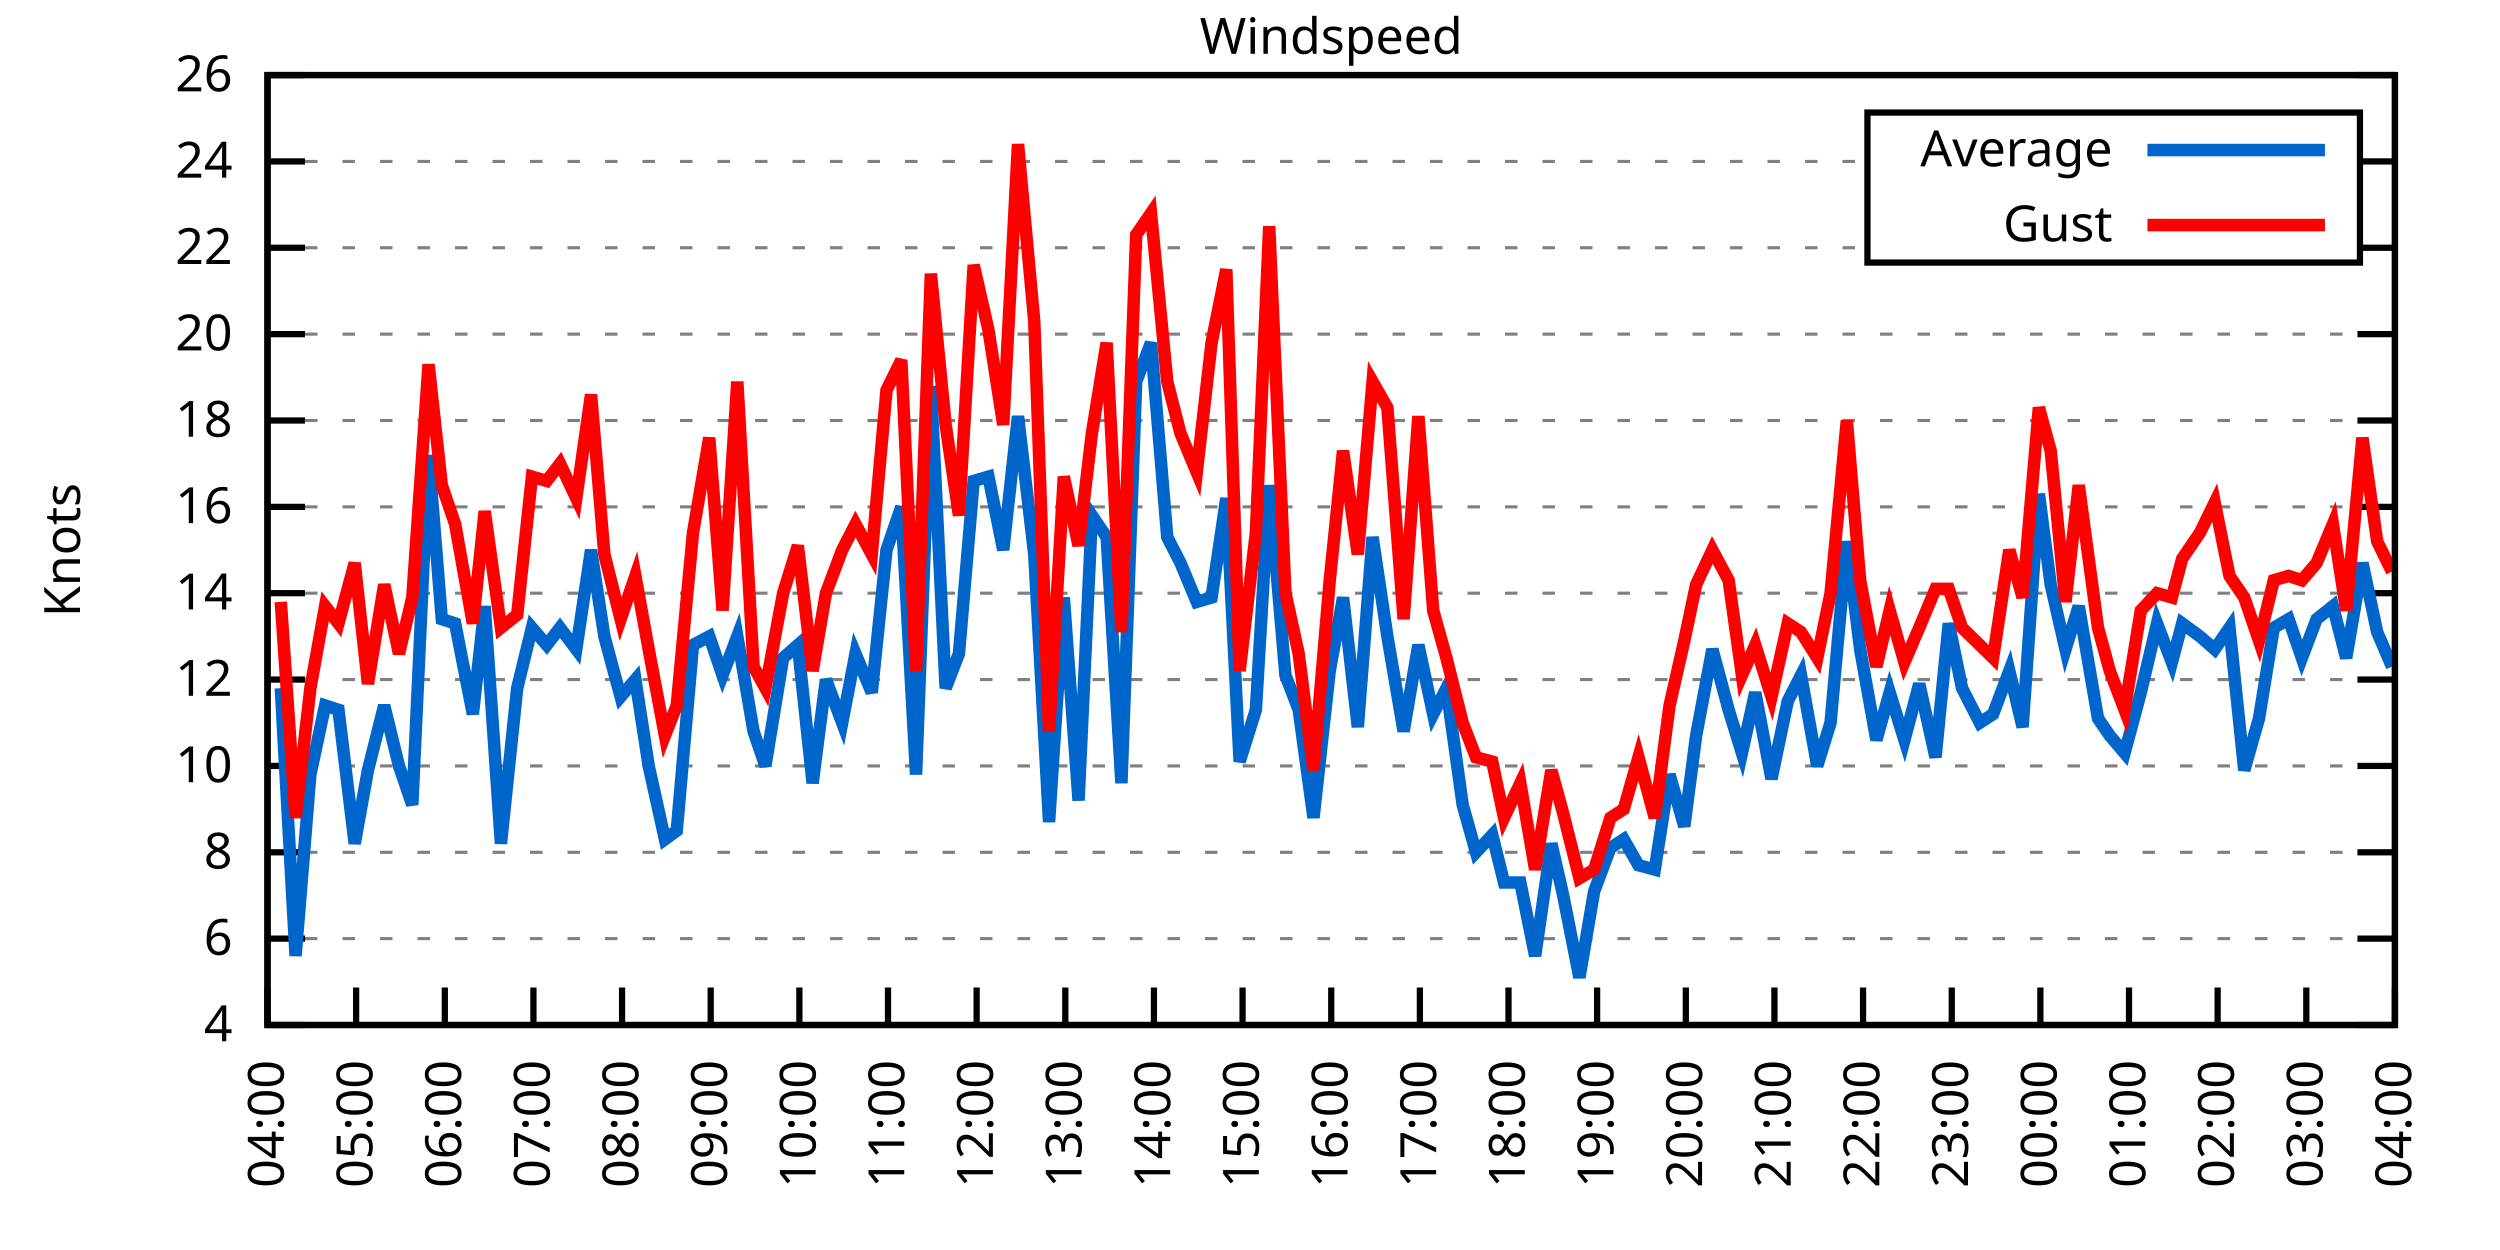
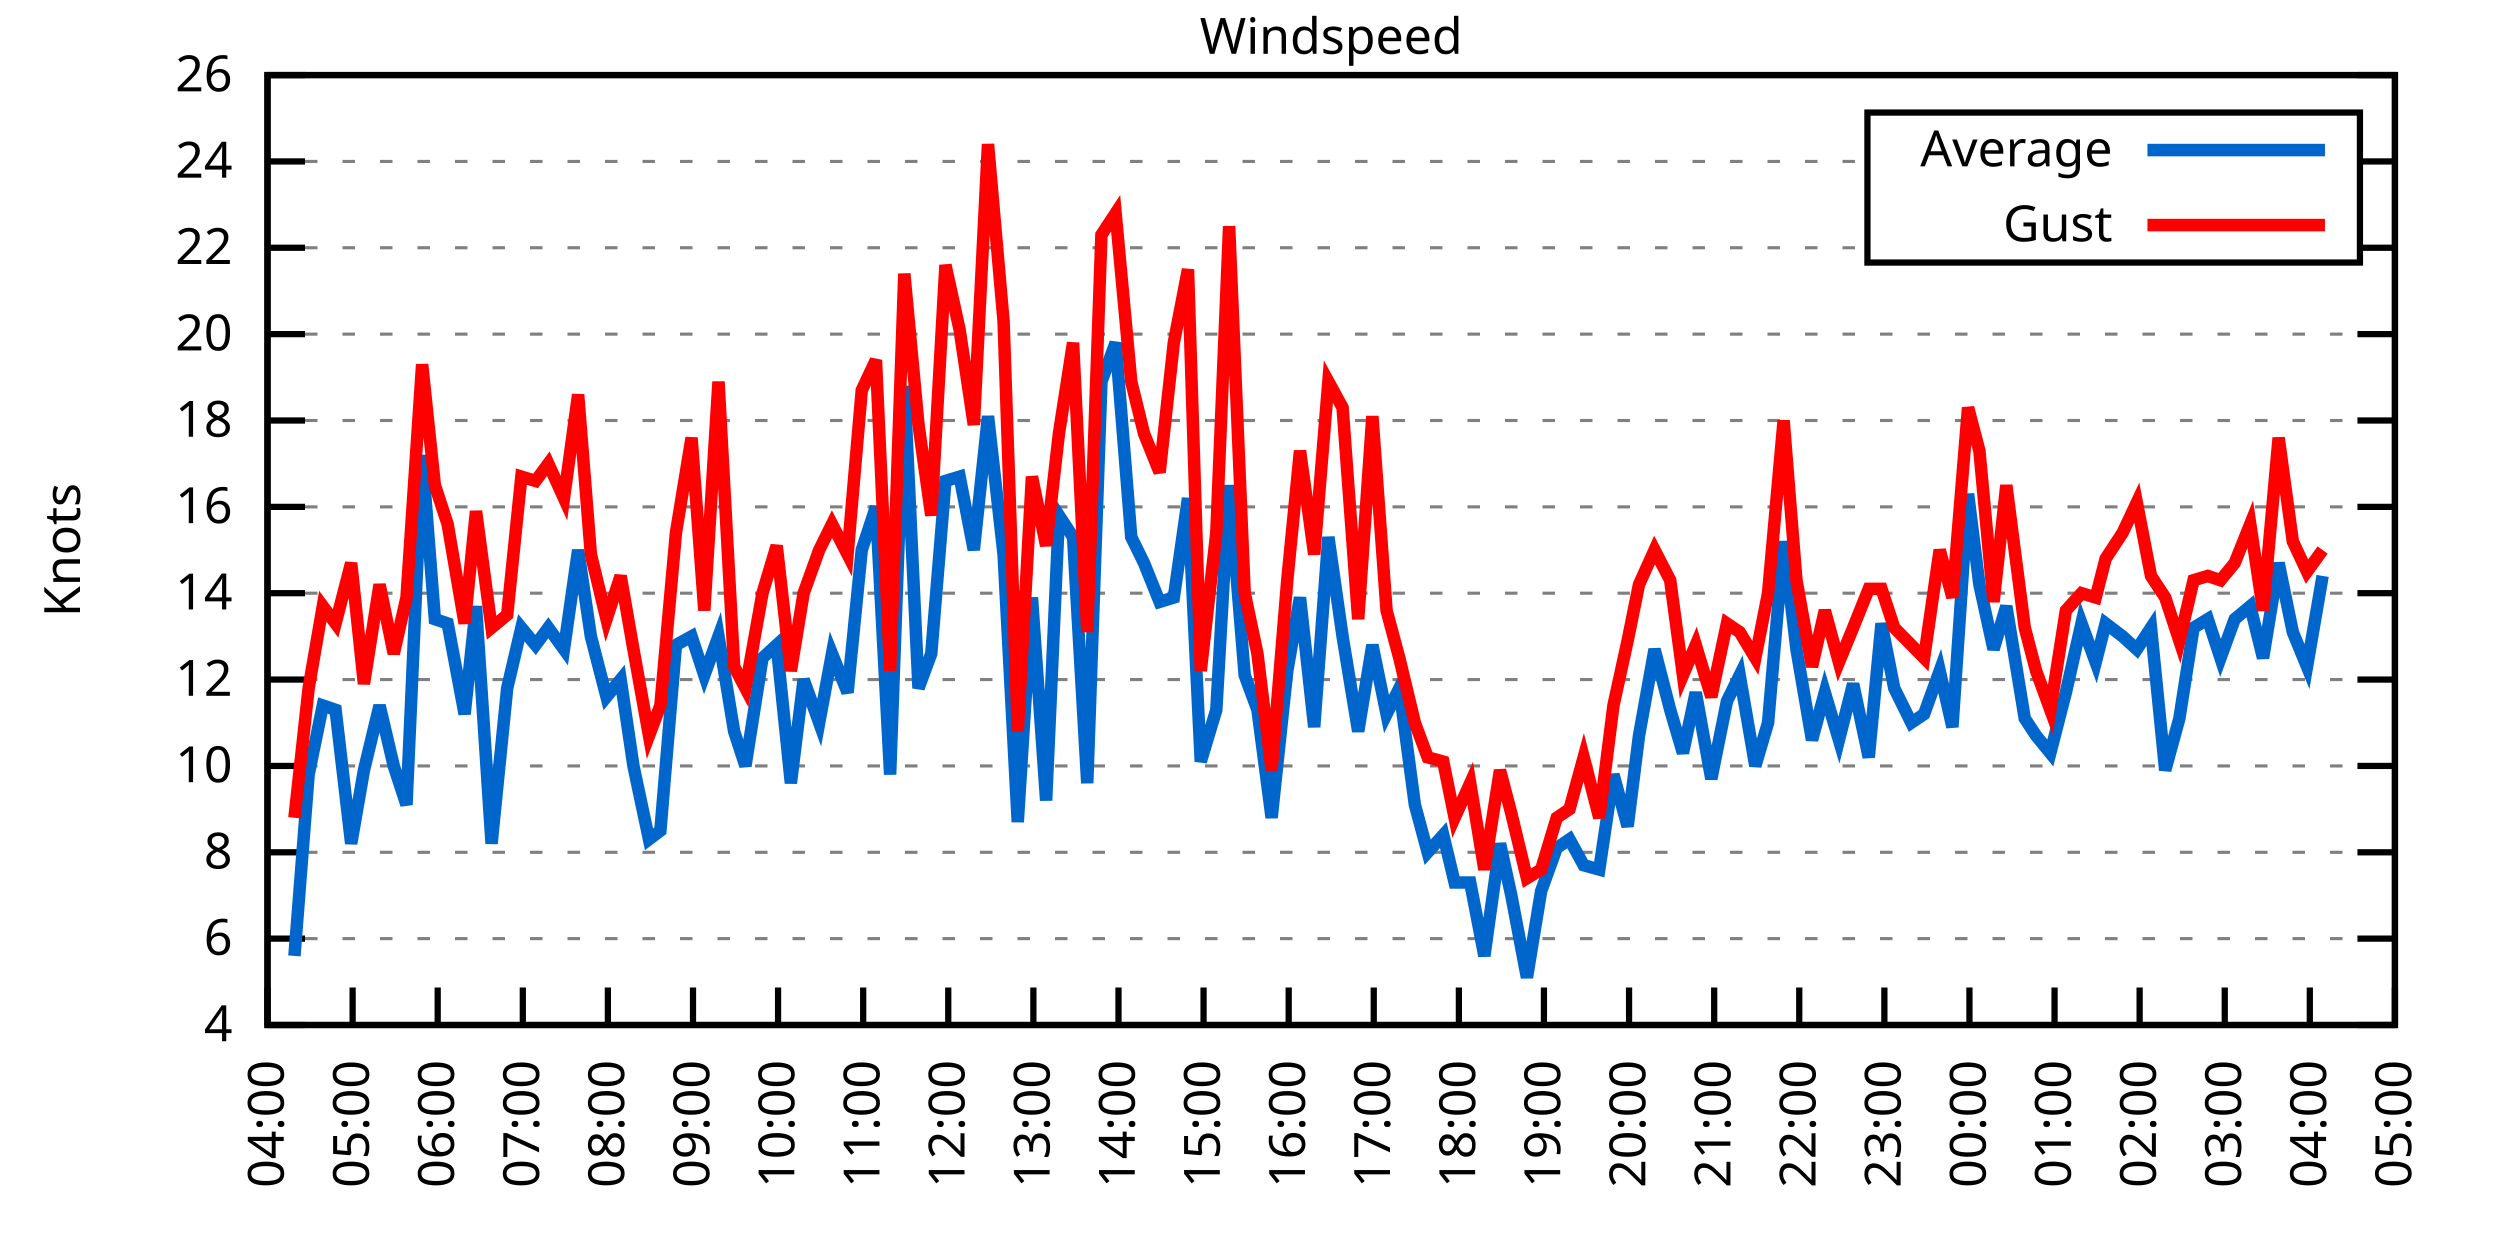
<svg xmlns="http://www.w3.org/2000/svg" xmlns:xlink="http://www.w3.org/1999/xlink" width="400" height="200" viewBox="0 0 400 200">
  <g id="gnuplot_canvas">
    <rect x="0" y="0" width="400" height="200" fill="none" />
    <defs>
      <circle id="gpDot" r="0.5" stroke-width="0.5" stroke="currentColor" />
      <path id="gpPt0" stroke-width="0.333" stroke="currentColor" d="M-1,0 h2 M0,-1 v2" />
      <path id="gpPt1" stroke-width="0.333" stroke="currentColor" d="M-1,-1 L1,1 M1,-1 L-1,1" />
      <path id="gpPt2" stroke-width="0.333" stroke="currentColor" d="M-1,0 L1,0 M0,-1 L0,1 M-1,-1 L1,1 M-1,1 L1,-1" />
      <rect id="gpPt3" stroke-width="0.333" stroke="currentColor" x="-1" y="-1" width="2" height="2" />
      <rect id="gpPt4" stroke-width="0.333" stroke="currentColor" fill="currentColor" x="-1" y="-1" width="2" height="2" />
      <circle id="gpPt5" stroke-width="0.333" stroke="currentColor" cx="0" cy="0" r="1" />
      <use xlink:href="#gpPt5" id="gpPt6" fill="currentColor" stroke="none" />
      <path id="gpPt7" stroke-width="0.333" stroke="currentColor" d="M0,-1.33 L-1.33,0.67 L1.33,0.67 z" />
      <use xlink:href="#gpPt7" id="gpPt8" fill="currentColor" stroke="none" />
      <use xlink:href="#gpPt7" id="gpPt9" stroke="currentColor" transform="rotate(180)" />
      <use xlink:href="#gpPt9" id="gpPt10" fill="currentColor" stroke="none" />
      <use xlink:href="#gpPt3" id="gpPt11" stroke="currentColor" transform="rotate(45)" />
      <use xlink:href="#gpPt11" id="gpPt12" fill="currentColor" stroke="none" />
      <path id="gpPt13" stroke-width="0.333" stroke="currentColor" d="M0,1.330 L1.265,0.411 L0.782,-1.067 L-0.782,-1.076 L-1.265,0.411 z" />
      <use xlink:href="#gpPt13" id="gpPt14" fill="currentColor" stroke="none" />
      <filter id="textbox" filterUnits="objectBoundingBox" x="0" y="0" height="1" width="1">
        <feFlood flood-color="white" flood-opacity="1" result="bgnd" />
        <feComposite in="SourceGraphic" in2="bgnd" operator="atop" />
      </filter>
      <filter id="greybox" filterUnits="objectBoundingBox" x="0" y="0" height="1" width="1">
        <feFlood flood-color="lightgrey" flood-opacity="1" result="grey" />
        <feComposite in="SourceGraphic" in2="grey" operator="atop" />
      </filter>
    </defs>
    <g fill="none" color="white" stroke="currentColor" stroke-width="1.00" stroke-linecap="butt" stroke-linejoin="miter">
</g>
    <g fill="none" color="black" stroke="currentColor" stroke-width="1.00" stroke-linecap="butt" stroke-linejoin="miter">
      <g stroke="none" shape-rendering="crispEdges">
        <polygon fill="rgb(255, 255, 255)" points="42.80,164.00 383.18,164.00 383.18,12.02 42.80,12.02 " />
      </g>
    </g>
    <g fill="none" color="black" stroke="currentColor" stroke-width="1.00" stroke-linecap="butt" stroke-linejoin="miter">
</g>
    <g fill="none" color="black" stroke="black" stroke-width="0.50" stroke-linecap="butt" stroke-linejoin="miter">
</g>
    <g fill="none" color="gray" stroke="currentColor" stroke-width="0.50" stroke-linecap="butt" stroke-linejoin="miter">
      <path stroke="gray" stroke-dasharray="2,4" class="gridline" d="M42.80,164.00 L383.19,164.00  " />
    </g>
    <g fill="none" color="gray" stroke="gray" stroke-width="1.00" stroke-linecap="butt" stroke-linejoin="miter">
</g>
    <g fill="none" color="black" stroke="currentColor" stroke-width="1.00" stroke-linecap="butt" stroke-linejoin="miter">
      <path stroke="black" d="M42.80,164.00 L48.80,164.00 M383.19,164.00 L377.19,164.00  " />
      <g transform="translate(37.20,166.60)" stroke="none" fill="black" font-family="Sans" font-size="8.00" text-anchor="end">
        <text>
          <tspan font-family="Sans"> 4</tspan>
        </text>
      </g>
    </g>
    <g fill="none" color="black" stroke="currentColor" stroke-width="1.00" stroke-linecap="butt" stroke-linejoin="miter">
</g>
    <g fill="none" color="black" stroke="black" stroke-width="0.50" stroke-linecap="butt" stroke-linejoin="miter">
</g>
    <g fill="none" color="gray" stroke="currentColor" stroke-width="0.50" stroke-linecap="butt" stroke-linejoin="miter">
      <path stroke="gray" stroke-dasharray="2,4" class="gridline" d="M42.80,150.18 L383.19,150.18  " />
    </g>
    <g fill="none" color="gray" stroke="gray" stroke-width="1.00" stroke-linecap="butt" stroke-linejoin="miter">
</g>
    <g fill="none" color="black" stroke="currentColor" stroke-width="1.00" stroke-linecap="butt" stroke-linejoin="miter">
      <path stroke="black" d="M42.80,150.18 L48.80,150.18 M383.19,150.18 L377.19,150.18  " />
      <g transform="translate(37.20,152.78)" stroke="none" fill="black" font-family="Sans" font-size="8.00" text-anchor="end">
        <text>
          <tspan font-family="Sans"> 6</tspan>
        </text>
      </g>
    </g>
    <g fill="none" color="black" stroke="currentColor" stroke-width="1.00" stroke-linecap="butt" stroke-linejoin="miter">
</g>
    <g fill="none" color="black" stroke="black" stroke-width="0.50" stroke-linecap="butt" stroke-linejoin="miter">
</g>
    <g fill="none" color="gray" stroke="currentColor" stroke-width="0.50" stroke-linecap="butt" stroke-linejoin="miter">
      <path stroke="gray" stroke-dasharray="2,4" class="gridline" d="M42.80,136.37 L383.19,136.37  " />
    </g>
    <g fill="none" color="gray" stroke="gray" stroke-width="1.00" stroke-linecap="butt" stroke-linejoin="miter">
</g>
    <g fill="none" color="black" stroke="currentColor" stroke-width="1.00" stroke-linecap="butt" stroke-linejoin="miter">
      <path stroke="black" d="M42.80,136.37 L48.80,136.37 M383.19,136.37 L377.19,136.37  " />
      <g transform="translate(37.20,138.97)" stroke="none" fill="black" font-family="Sans" font-size="8.00" text-anchor="end">
        <text>
          <tspan font-family="Sans"> 8</tspan>
        </text>
      </g>
    </g>
    <g fill="none" color="black" stroke="currentColor" stroke-width="1.00" stroke-linecap="butt" stroke-linejoin="miter">
</g>
    <g fill="none" color="black" stroke="black" stroke-width="0.50" stroke-linecap="butt" stroke-linejoin="miter">
</g>
    <g fill="none" color="gray" stroke="currentColor" stroke-width="0.50" stroke-linecap="butt" stroke-linejoin="miter">
      <path stroke="gray" stroke-dasharray="2,4" class="gridline" d="M42.80,122.55 L383.19,122.55  " />
    </g>
    <g fill="none" color="gray" stroke="gray" stroke-width="1.00" stroke-linecap="butt" stroke-linejoin="miter">
</g>
    <g fill="none" color="black" stroke="currentColor" stroke-width="1.00" stroke-linecap="butt" stroke-linejoin="miter">
      <path stroke="black" d="M42.80,122.55 L48.80,122.55 M383.19,122.55 L377.19,122.55  " />
      <g transform="translate(37.20,125.15)" stroke="none" fill="black" font-family="Sans" font-size="8.00" text-anchor="end">
        <text>
          <tspan font-family="Sans"> 10</tspan>
        </text>
      </g>
    </g>
    <g fill="none" color="black" stroke="currentColor" stroke-width="1.00" stroke-linecap="butt" stroke-linejoin="miter">
</g>
    <g fill="none" color="black" stroke="black" stroke-width="0.50" stroke-linecap="butt" stroke-linejoin="miter">
</g>
    <g fill="none" color="gray" stroke="currentColor" stroke-width="0.50" stroke-linecap="butt" stroke-linejoin="miter">
      <path stroke="gray" stroke-dasharray="2,4" class="gridline" d="M42.80,108.73 L383.19,108.73  " />
    </g>
    <g fill="none" color="gray" stroke="gray" stroke-width="1.00" stroke-linecap="butt" stroke-linejoin="miter">
</g>
    <g fill="none" color="black" stroke="currentColor" stroke-width="1.00" stroke-linecap="butt" stroke-linejoin="miter">
      <path stroke="black" d="M42.80,108.73 L48.80,108.73 M383.19,108.73 L377.19,108.73  " />
      <g transform="translate(37.20,111.33)" stroke="none" fill="black" font-family="Sans" font-size="8.00" text-anchor="end">
        <text>
          <tspan font-family="Sans"> 12</tspan>
        </text>
      </g>
    </g>
    <g fill="none" color="black" stroke="currentColor" stroke-width="1.00" stroke-linecap="butt" stroke-linejoin="miter">
</g>
    <g fill="none" color="black" stroke="black" stroke-width="0.50" stroke-linecap="butt" stroke-linejoin="miter">
</g>
    <g fill="none" color="gray" stroke="currentColor" stroke-width="0.50" stroke-linecap="butt" stroke-linejoin="miter">
      <path stroke="gray" stroke-dasharray="2,4" class="gridline" d="M42.80,94.91 L383.19,94.91  " />
    </g>
    <g fill="none" color="gray" stroke="gray" stroke-width="1.00" stroke-linecap="butt" stroke-linejoin="miter">
</g>
    <g fill="none" color="black" stroke="currentColor" stroke-width="1.00" stroke-linecap="butt" stroke-linejoin="miter">
      <path stroke="black" d="M42.80,94.91 L48.80,94.91 M383.19,94.91 L377.19,94.91  " />
      <g transform="translate(37.20,97.51)" stroke="none" fill="black" font-family="Sans" font-size="8.00" text-anchor="end">
        <text>
          <tspan font-family="Sans"> 14</tspan>
        </text>
      </g>
    </g>
    <g fill="none" color="black" stroke="currentColor" stroke-width="1.00" stroke-linecap="butt" stroke-linejoin="miter">
</g>
    <g fill="none" color="black" stroke="black" stroke-width="0.50" stroke-linecap="butt" stroke-linejoin="miter">
</g>
    <g fill="none" color="gray" stroke="currentColor" stroke-width="0.50" stroke-linecap="butt" stroke-linejoin="miter">
      <path stroke="gray" stroke-dasharray="2,4" class="gridline" d="M42.80,81.10 L383.19,81.10  " />
    </g>
    <g fill="none" color="gray" stroke="gray" stroke-width="1.00" stroke-linecap="butt" stroke-linejoin="miter">
</g>
    <g fill="none" color="black" stroke="currentColor" stroke-width="1.00" stroke-linecap="butt" stroke-linejoin="miter">
      <path stroke="black" d="M42.80,81.10 L48.80,81.10 M383.19,81.10 L377.19,81.10  " />
      <g transform="translate(37.20,83.70)" stroke="none" fill="black" font-family="Sans" font-size="8.00" text-anchor="end">
        <text>
          <tspan font-family="Sans"> 16</tspan>
        </text>
      </g>
    </g>
    <g fill="none" color="black" stroke="currentColor" stroke-width="1.00" stroke-linecap="butt" stroke-linejoin="miter">
</g>
    <g fill="none" color="black" stroke="black" stroke-width="0.50" stroke-linecap="butt" stroke-linejoin="miter">
</g>
    <g fill="none" color="gray" stroke="currentColor" stroke-width="0.50" stroke-linecap="butt" stroke-linejoin="miter">
      <path stroke="gray" stroke-dasharray="2,4" class="gridline" d="M42.80,67.28 L383.19,67.28  " />
    </g>
    <g fill="none" color="gray" stroke="gray" stroke-width="1.00" stroke-linecap="butt" stroke-linejoin="miter">
</g>
    <g fill="none" color="black" stroke="currentColor" stroke-width="1.00" stroke-linecap="butt" stroke-linejoin="miter">
      <path stroke="black" d="M42.80,67.28 L48.80,67.28 M383.19,67.28 L377.19,67.28  " />
      <g transform="translate(37.20,69.88)" stroke="none" fill="black" font-family="Sans" font-size="8.00" text-anchor="end">
        <text>
          <tspan font-family="Sans"> 18</tspan>
        </text>
      </g>
    </g>
    <g fill="none" color="black" stroke="currentColor" stroke-width="1.00" stroke-linecap="butt" stroke-linejoin="miter">
</g>
    <g fill="none" color="black" stroke="black" stroke-width="0.50" stroke-linecap="butt" stroke-linejoin="miter">
</g>
    <g fill="none" color="gray" stroke="currentColor" stroke-width="0.50" stroke-linecap="butt" stroke-linejoin="miter">
      <path stroke="gray" stroke-dasharray="2,4" class="gridline" d="M42.80,53.46 L383.19,53.46  " />
    </g>
    <g fill="none" color="gray" stroke="gray" stroke-width="1.00" stroke-linecap="butt" stroke-linejoin="miter">
</g>
    <g fill="none" color="black" stroke="currentColor" stroke-width="1.00" stroke-linecap="butt" stroke-linejoin="miter">
      <path stroke="black" d="M42.80,53.46 L48.80,53.46 M383.19,53.46 L377.19,53.46  " />
      <g transform="translate(37.20,56.06)" stroke="none" fill="black" font-family="Sans" font-size="8.00" text-anchor="end">
        <text>
          <tspan font-family="Sans"> 20</tspan>
        </text>
      </g>
    </g>
    <g fill="none" color="black" stroke="currentColor" stroke-width="1.00" stroke-linecap="butt" stroke-linejoin="miter">
</g>
    <g fill="none" color="black" stroke="black" stroke-width="0.50" stroke-linecap="butt" stroke-linejoin="miter">
</g>
    <g fill="none" color="gray" stroke="currentColor" stroke-width="0.50" stroke-linecap="butt" stroke-linejoin="miter">
      <path stroke="gray" stroke-dasharray="2,4" class="gridline" d="M42.80,39.64 L298.79,39.64 M377.59,39.64 L383.19,39.64  " />
    </g>
    <g fill="none" color="gray" stroke="gray" stroke-width="1.00" stroke-linecap="butt" stroke-linejoin="miter">
</g>
    <g fill="none" color="black" stroke="currentColor" stroke-width="1.00" stroke-linecap="butt" stroke-linejoin="miter">
      <path stroke="black" d="M42.80,39.64 L48.80,39.64 M383.19,39.64 L377.19,39.64  " />
      <g transform="translate(37.20,42.24)" stroke="none" fill="black" font-family="Sans" font-size="8.00" text-anchor="end">
        <text>
          <tspan font-family="Sans"> 22</tspan>
        </text>
      </g>
    </g>
    <g fill="none" color="black" stroke="currentColor" stroke-width="1.00" stroke-linecap="butt" stroke-linejoin="miter">
</g>
    <g fill="none" color="black" stroke="black" stroke-width="0.50" stroke-linecap="butt" stroke-linejoin="miter">
</g>
    <g fill="none" color="gray" stroke="currentColor" stroke-width="0.50" stroke-linecap="butt" stroke-linejoin="miter">
      <path stroke="gray" stroke-dasharray="2,4" class="gridline" d="M42.80,25.83 L298.79,25.83 M377.59,25.83 L383.19,25.83  " />
    </g>
    <g fill="none" color="gray" stroke="gray" stroke-width="1.00" stroke-linecap="butt" stroke-linejoin="miter">
</g>
    <g fill="none" color="black" stroke="currentColor" stroke-width="1.00" stroke-linecap="butt" stroke-linejoin="miter">
      <path stroke="black" d="M42.80,25.83 L48.80,25.83 M383.19,25.83 L377.19,25.83  " />
      <g transform="translate(37.20,28.43)" stroke="none" fill="black" font-family="Sans" font-size="8.00" text-anchor="end">
        <text>
          <tspan font-family="Sans"> 24</tspan>
        </text>
      </g>
    </g>
    <g fill="none" color="black" stroke="currentColor" stroke-width="1.00" stroke-linecap="butt" stroke-linejoin="miter">
</g>
    <g fill="none" color="black" stroke="black" stroke-width="0.50" stroke-linecap="butt" stroke-linejoin="miter">
</g>
    <g fill="none" color="gray" stroke="currentColor" stroke-width="0.50" stroke-linecap="butt" stroke-linejoin="miter">
      <path stroke="gray" stroke-dasharray="2,4" class="gridline" d="M42.80,12.01 L383.19,12.01  " />
    </g>
    <g fill="none" color="gray" stroke="gray" stroke-width="1.00" stroke-linecap="butt" stroke-linejoin="miter">
</g>
    <g fill="none" color="black" stroke="currentColor" stroke-width="1.00" stroke-linecap="butt" stroke-linejoin="miter">
      <path stroke="black" d="M42.80,12.01 L48.80,12.01 M383.19,12.01 L377.19,12.01  " />
      <g transform="translate(37.20,14.61)" stroke="none" fill="black" font-family="Sans" font-size="8.00" text-anchor="end">
        <text>
          <tspan font-family="Sans"> 26</tspan>
        </text>
      </g>
    </g>
    <g fill="none" color="black" stroke="currentColor" stroke-width="1.00" stroke-linecap="butt" stroke-linejoin="miter">
      <path stroke="black" d="M42.80,164.00 L42.80,158.00  " />
      <g transform="translate(45.40,169.60) rotate(270.00)" stroke="none" fill="black" font-family="Sans" font-size="8.00" text-anchor="end">
        <text>
          <tspan font-family="Sans">04:00</tspan>
        </text>
      </g>
    </g>
    <g fill="none" color="black" stroke="currentColor" stroke-width="1.00" stroke-linecap="butt" stroke-linejoin="miter">
-       <path stroke="black" d="M56.98,164.00 L56.98,158.00  " />
-       <g transform="translate(59.58,169.60) rotate(270.00)" stroke="none" fill="black" font-family="Sans" font-size="8.00" text-anchor="end">
+       <path stroke="black" d="M56.42,164.00 L56.42,158.00  " />
+       <g transform="translate(59.02,169.60) rotate(270.00)" stroke="none" fill="black" font-family="Sans" font-size="8.00" text-anchor="end">
        <text>
          <tspan font-family="Sans">05:00</tspan>
        </text>
      </g>
    </g>
    <g fill="none" color="black" stroke="currentColor" stroke-width="1.00" stroke-linecap="butt" stroke-linejoin="miter">
-       <path stroke="black" d="M71.17,164.00 L71.17,158.00  " />
-       <g transform="translate(73.77,169.60) rotate(270.00)" stroke="none" fill="black" font-family="Sans" font-size="8.00" text-anchor="end">
+       <path stroke="black" d="M70.03,164.00 L70.03,158.00  " />
+       <g transform="translate(72.63,169.60) rotate(270.00)" stroke="none" fill="black" font-family="Sans" font-size="8.00" text-anchor="end">
        <text>
          <tspan font-family="Sans">06:00</tspan>
        </text>
      </g>
    </g>
    <g fill="none" color="black" stroke="currentColor" stroke-width="1.00" stroke-linecap="butt" stroke-linejoin="miter">
-       <path stroke="black" d="M85.35,164.00 L85.35,158.00  " />
-       <g transform="translate(87.95,169.60) rotate(270.00)" stroke="none" fill="black" font-family="Sans" font-size="8.00" text-anchor="end">
+       <path stroke="black" d="M83.65,164.00 L83.65,158.00  " />
+       <g transform="translate(86.25,169.60) rotate(270.00)" stroke="none" fill="black" font-family="Sans" font-size="8.00" text-anchor="end">
        <text>
          <tspan font-family="Sans">07:00</tspan>
        </text>
      </g>
    </g>
    <g fill="none" color="black" stroke="currentColor" stroke-width="1.00" stroke-linecap="butt" stroke-linejoin="miter">
-       <path stroke="black" d="M99.53,164.00 L99.53,158.00  " />
-       <g transform="translate(102.13,169.60) rotate(270.00)" stroke="none" fill="black" font-family="Sans" font-size="8.00" text-anchor="end">
+       <path stroke="black" d="M97.26,164.00 L97.26,158.00  " />
+       <g transform="translate(99.86,169.60) rotate(270.00)" stroke="none" fill="black" font-family="Sans" font-size="8.00" text-anchor="end">
        <text>
          <tspan font-family="Sans">08:00</tspan>
        </text>
      </g>
    </g>
    <g fill="none" color="black" stroke="currentColor" stroke-width="1.00" stroke-linecap="butt" stroke-linejoin="miter">
-       <path stroke="black" d="M113.71,164.00 L113.71,158.00  " />
-       <g transform="translate(116.31,169.60) rotate(270.00)" stroke="none" fill="black" font-family="Sans" font-size="8.00" text-anchor="end">
+       <path stroke="black" d="M110.88,164.00 L110.88,158.00  " />
+       <g transform="translate(113.48,169.60) rotate(270.00)" stroke="none" fill="black" font-family="Sans" font-size="8.00" text-anchor="end">
        <text>
          <tspan font-family="Sans">09:00</tspan>
        </text>
      </g>
    </g>
    <g fill="none" color="black" stroke="currentColor" stroke-width="1.00" stroke-linecap="butt" stroke-linejoin="miter">
-       <path stroke="black" d="M127.90,164.00 L127.90,158.00  " />
-       <g transform="translate(130.50,169.60) rotate(270.00)" stroke="none" fill="black" font-family="Sans" font-size="8.00" text-anchor="end">
+       <path stroke="black" d="M124.49,164.00 L124.49,158.00  " />
+       <g transform="translate(127.09,169.60) rotate(270.00)" stroke="none" fill="black" font-family="Sans" font-size="8.00" text-anchor="end">
        <text>
          <tspan font-family="Sans">10:00</tspan>
        </text>
      </g>
    </g>
    <g fill="none" color="black" stroke="currentColor" stroke-width="1.00" stroke-linecap="butt" stroke-linejoin="miter">
-       <path stroke="black" d="M142.08,164.00 L142.08,158.00  " />
-       <g transform="translate(144.68,169.60) rotate(270.00)" stroke="none" fill="black" font-family="Sans" font-size="8.00" text-anchor="end">
+       <path stroke="black" d="M138.11,164.00 L138.11,158.00  " />
+       <g transform="translate(140.71,169.60) rotate(270.00)" stroke="none" fill="black" font-family="Sans" font-size="8.00" text-anchor="end">
        <text>
          <tspan font-family="Sans">11:00</tspan>
        </text>
      </g>
    </g>
    <g fill="none" color="black" stroke="currentColor" stroke-width="1.00" stroke-linecap="butt" stroke-linejoin="miter">
-       <path stroke="black" d="M156.26,164.00 L156.26,158.00  " />
-       <g transform="translate(158.86,169.60) rotate(270.00)" stroke="none" fill="black" font-family="Sans" font-size="8.00" text-anchor="end">
+       <path stroke="black" d="M151.72,164.00 L151.72,158.00  " />
+       <g transform="translate(154.32,169.60) rotate(270.00)" stroke="none" fill="black" font-family="Sans" font-size="8.00" text-anchor="end">
        <text>
          <tspan font-family="Sans">12:00</tspan>
        </text>
      </g>
    </g>
    <g fill="none" color="black" stroke="currentColor" stroke-width="1.00" stroke-linecap="butt" stroke-linejoin="miter">
-       <path stroke="black" d="M170.45,164.00 L170.45,158.00  " />
-       <g transform="translate(173.05,169.60) rotate(270.00)" stroke="none" fill="black" font-family="Sans" font-size="8.00" text-anchor="end">
+       <path stroke="black" d="M165.34,164.00 L165.34,158.00  " />
+       <g transform="translate(167.94,169.60) rotate(270.00)" stroke="none" fill="black" font-family="Sans" font-size="8.00" text-anchor="end">
        <text>
          <tspan font-family="Sans">13:00</tspan>
        </text>
      </g>
    </g>
    <g fill="none" color="black" stroke="currentColor" stroke-width="1.00" stroke-linecap="butt" stroke-linejoin="miter">
-       <path stroke="black" d="M184.63,164.00 L184.63,158.00  " />
-       <g transform="translate(187.23,169.60) rotate(270.00)" stroke="none" fill="black" font-family="Sans" font-size="8.00" text-anchor="end">
+       <path stroke="black" d="M178.96,164.00 L178.96,158.00  " />
+       <g transform="translate(181.56,169.60) rotate(270.00)" stroke="none" fill="black" font-family="Sans" font-size="8.00" text-anchor="end">
        <text>
          <tspan font-family="Sans">14:00</tspan>
        </text>
      </g>
    </g>
    <g fill="none" color="black" stroke="currentColor" stroke-width="1.00" stroke-linecap="butt" stroke-linejoin="miter">
-       <path stroke="black" d="M198.81,164.00 L198.81,158.00  " />
-       <g transform="translate(201.41,169.60) rotate(270.00)" stroke="none" fill="black" font-family="Sans" font-size="8.00" text-anchor="end">
+       <path stroke="black" d="M192.57,164.00 L192.57,158.00  " />
+       <g transform="translate(195.17,169.60) rotate(270.00)" stroke="none" fill="black" font-family="Sans" font-size="8.00" text-anchor="end">
        <text>
          <tspan font-family="Sans">15:00</tspan>
        </text>
      </g>
    </g>
    <g fill="none" color="black" stroke="currentColor" stroke-width="1.00" stroke-linecap="butt" stroke-linejoin="miter">
-       <path stroke="black" d="M213.00,164.00 L213.00,158.00  " />
-       <g transform="translate(215.60,169.60) rotate(270.00)" stroke="none" fill="black" font-family="Sans" font-size="8.00" text-anchor="end">
+       <path stroke="black" d="M206.19,164.00 L206.19,158.00  " />
+       <g transform="translate(208.79,169.60) rotate(270.00)" stroke="none" fill="black" font-family="Sans" font-size="8.00" text-anchor="end">
        <text>
          <tspan font-family="Sans">16:00</tspan>
        </text>
      </g>
    </g>
    <g fill="none" color="black" stroke="currentColor" stroke-width="1.00" stroke-linecap="butt" stroke-linejoin="miter">
-       <path stroke="black" d="M227.18,164.00 L227.18,158.00  " />
-       <g transform="translate(229.78,169.60) rotate(270.00)" stroke="none" fill="black" font-family="Sans" font-size="8.00" text-anchor="end">
+       <path stroke="black" d="M219.80,164.00 L219.80,158.00  " />
+       <g transform="translate(222.40,169.60) rotate(270.00)" stroke="none" fill="black" font-family="Sans" font-size="8.00" text-anchor="end">
        <text>
          <tspan font-family="Sans">17:00</tspan>
        </text>
      </g>
    </g>
    <g fill="none" color="black" stroke="currentColor" stroke-width="1.00" stroke-linecap="butt" stroke-linejoin="miter">
-       <path stroke="black" d="M241.36,164.00 L241.36,158.00  " />
-       <g transform="translate(243.96,169.60) rotate(270.00)" stroke="none" fill="black" font-family="Sans" font-size="8.00" text-anchor="end">
+       <path stroke="black" d="M233.42,164.00 L233.42,158.00  " />
+       <g transform="translate(236.02,169.60) rotate(270.00)" stroke="none" fill="black" font-family="Sans" font-size="8.00" text-anchor="end">
        <text>
          <tspan font-family="Sans">18:00</tspan>
        </text>
      </g>
    </g>
    <g fill="none" color="black" stroke="currentColor" stroke-width="1.00" stroke-linecap="butt" stroke-linejoin="miter">
-       <path stroke="black" d="M255.54,164.00 L255.54,158.00  " />
-       <g transform="translate(258.14,169.60) rotate(270.00)" stroke="none" fill="black" font-family="Sans" font-size="8.00" text-anchor="end">
+       <path stroke="black" d="M247.03,164.00 L247.03,158.00  " />
+       <g transform="translate(249.63,169.60) rotate(270.00)" stroke="none" fill="black" font-family="Sans" font-size="8.00" text-anchor="end">
        <text>
          <tspan font-family="Sans">19:00</tspan>
        </text>
      </g>
    </g>
    <g fill="none" color="black" stroke="currentColor" stroke-width="1.00" stroke-linecap="butt" stroke-linejoin="miter">
-       <path stroke="black" d="M269.73,164.00 L269.73,158.00  " />
-       <g transform="translate(272.33,169.60) rotate(270.00)" stroke="none" fill="black" font-family="Sans" font-size="8.00" text-anchor="end">
+       <path stroke="black" d="M260.65,164.00 L260.65,158.00  " />
+       <g transform="translate(263.25,169.60) rotate(270.00)" stroke="none" fill="black" font-family="Sans" font-size="8.00" text-anchor="end">
        <text>
          <tspan font-family="Sans">20:00</tspan>
        </text>
      </g>
    </g>
    <g fill="none" color="black" stroke="currentColor" stroke-width="1.00" stroke-linecap="butt" stroke-linejoin="miter">
-       <path stroke="black" d="M283.91,164.00 L283.91,158.00  " />
-       <g transform="translate(286.51,169.60) rotate(270.00)" stroke="none" fill="black" font-family="Sans" font-size="8.00" text-anchor="end">
+       <path stroke="black" d="M274.27,164.00 L274.27,158.00  " />
+       <g transform="translate(276.87,169.60) rotate(270.00)" stroke="none" fill="black" font-family="Sans" font-size="8.00" text-anchor="end">
        <text>
          <tspan font-family="Sans">21:00</tspan>
        </text>
      </g>
    </g>
    <g fill="none" color="black" stroke="currentColor" stroke-width="1.00" stroke-linecap="butt" stroke-linejoin="miter">
-       <path stroke="black" d="M298.09,164.00 L298.09,158.00  " />
-       <g transform="translate(300.69,169.60) rotate(270.00)" stroke="none" fill="black" font-family="Sans" font-size="8.00" text-anchor="end">
+       <path stroke="black" d="M287.88,164.00 L287.88,158.00  " />
+       <g transform="translate(290.48,169.60) rotate(270.00)" stroke="none" fill="black" font-family="Sans" font-size="8.00" text-anchor="end">
        <text>
          <tspan font-family="Sans">22:00</tspan>
        </text>
      </g>
    </g>
    <g fill="none" color="black" stroke="currentColor" stroke-width="1.00" stroke-linecap="butt" stroke-linejoin="miter">
-       <path stroke="black" d="M312.28,164.00 L312.28,158.00  " />
-       <g transform="translate(314.88,169.60) rotate(270.00)" stroke="none" fill="black" font-family="Sans" font-size="8.00" text-anchor="end">
+       <path stroke="black" d="M301.50,164.00 L301.50,158.00  " />
+       <g transform="translate(304.10,169.60) rotate(270.00)" stroke="none" fill="black" font-family="Sans" font-size="8.00" text-anchor="end">
        <text>
          <tspan font-family="Sans">23:00</tspan>
        </text>
      </g>
    </g>
    <g fill="none" color="black" stroke="currentColor" stroke-width="1.00" stroke-linecap="butt" stroke-linejoin="miter">
-       <path stroke="black" d="M326.46,164.00 L326.46,158.00  " />
-       <g transform="translate(329.06,169.60) rotate(270.00)" stroke="none" fill="black" font-family="Sans" font-size="8.00" text-anchor="end">
+       <path stroke="black" d="M315.11,164.00 L315.11,158.00  " />
+       <g transform="translate(317.71,169.60) rotate(270.00)" stroke="none" fill="black" font-family="Sans" font-size="8.00" text-anchor="end">
        <text>
          <tspan font-family="Sans">00:00</tspan>
        </text>
      </g>
    </g>
    <g fill="none" color="black" stroke="currentColor" stroke-width="1.00" stroke-linecap="butt" stroke-linejoin="miter">
-       <path stroke="black" d="M340.64,164.00 L340.64,158.00  " />
-       <g transform="translate(343.24,169.60) rotate(270.00)" stroke="none" fill="black" font-family="Sans" font-size="8.00" text-anchor="end">
+       <path stroke="black" d="M328.73,164.00 L328.73,158.00  " />
+       <g transform="translate(331.33,169.60) rotate(270.00)" stroke="none" fill="black" font-family="Sans" font-size="8.00" text-anchor="end">
        <text>
          <tspan font-family="Sans">01:00</tspan>
        </text>
      </g>
    </g>
    <g fill="none" color="black" stroke="currentColor" stroke-width="1.00" stroke-linecap="butt" stroke-linejoin="miter">
-       <path stroke="black" d="M354.82,164.00 L354.82,158.00  " />
-       <g transform="translate(357.42,169.60) rotate(270.00)" stroke="none" fill="black" font-family="Sans" font-size="8.00" text-anchor="end">
+       <path stroke="black" d="M342.34,164.00 L342.34,158.00  " />
+       <g transform="translate(344.94,169.60) rotate(270.00)" stroke="none" fill="black" font-family="Sans" font-size="8.00" text-anchor="end">
        <text>
          <tspan font-family="Sans">02:00</tspan>
        </text>
      </g>
    </g>
    <g fill="none" color="black" stroke="currentColor" stroke-width="1.00" stroke-linecap="butt" stroke-linejoin="miter">
-       <path stroke="black" d="M369.01,164.00 L369.01,158.00  " />
-       <g transform="translate(371.61,169.60) rotate(270.00)" stroke="none" fill="black" font-family="Sans" font-size="8.00" text-anchor="end">
+       <path stroke="black" d="M355.96,164.00 L355.96,158.00  " />
+       <g transform="translate(358.56,169.60) rotate(270.00)" stroke="none" fill="black" font-family="Sans" font-size="8.00" text-anchor="end">
        <text>
          <tspan font-family="Sans">03:00</tspan>
+         </text>
+       </g>
+     </g>
+     <g fill="none" color="black" stroke="currentColor" stroke-width="1.00" stroke-linecap="butt" stroke-linejoin="miter">
+       <path stroke="black" d="M369.57,164.00 L369.57,158.00  " />
+       <g transform="translate(372.17,169.60) rotate(270.00)" stroke="none" fill="black" font-family="Sans" font-size="8.00" text-anchor="end">
+         <text>
+           <tspan font-family="Sans">04:00</tspan>
        </text>
      </g>
    </g>
    <g fill="none" color="black" stroke="currentColor" stroke-width="1.00" stroke-linecap="butt" stroke-linejoin="miter">
      <path stroke="black" d="M383.19,164.00 L383.19,158.00  " />
      <g transform="translate(385.79,169.60) rotate(270.00)" stroke="none" fill="black" font-family="Sans" font-size="8.00" text-anchor="end">
        <text>
-           <tspan font-family="Sans">04:00</tspan>
+           <tspan font-family="Sans">05:00</tspan>
        </text>
      </g>
    </g>
    <g fill="none" color="black" stroke="currentColor" stroke-width="1.00" stroke-linecap="butt" stroke-linejoin="miter">
</g>
    <g fill="none" color="black" stroke="currentColor" stroke-width="1.00" stroke-linecap="butt" stroke-linejoin="miter">
      <path stroke="black" d="M42.80,12.01 L42.80,164.00 L383.19,164.00 L383.19,12.01 L42.80,12.01 Z  " />
    </g>
    <g fill="none" color="black" stroke="currentColor" stroke-width="1.00" stroke-linecap="butt" stroke-linejoin="miter">
</g>
    <g fill="none" color="black" stroke="currentColor" stroke-width="1.00" stroke-linecap="butt" stroke-linejoin="miter">
      <path stroke="black" d="M298.79,42.01 L298.79,18.01 L377.59,18.01 L377.59,42.01 L298.79,42.01 Z  " />
    </g>
    <g id="Windspeed_plot_1">
      <g fill="none" color="white" stroke="black" stroke-width="2.00" stroke-linecap="butt" stroke-linejoin="miter">
</g>
      <g fill="none" color="black" stroke="currentColor" stroke-width="2.00" stroke-linecap="butt" stroke-linejoin="miter">
        <g transform="translate(337.99,26.61)" stroke="none" fill="black" font-family="Sans" font-size="8.00" text-anchor="end">
          <text>
            <tspan font-family="Sans">Average</tspan>
          </text>
        </g>
      </g>
      <g fill="none" color="black" stroke="currentColor" stroke-width="2.00" stroke-linecap="butt" stroke-linejoin="miter">
-         <path stroke="rgb(  0, 102, 204)" d="M343.59,24.01 L371.99,24.01 M44.93,110.11 L47.29,152.95 L49.66,123.93 L52.02,112.88 L54.15,113.57 L56.75,134.98   L58.87,123.24 L61.47,112.88 L63.84,122.55 L65.97,128.77 L68.57,72.81 L70.69,99.06 L72.82,99.75 L75.66,114.26   L77.55,96.99 L80.15,134.98 L82.75,110.11 L85.11,100.44 L87.48,103.20 L89.60,100.44 L92.20,103.89 L94.57,88.00   L96.70,101.82 L99.30,111.49 L101.66,108.73 L103.79,122.55 L106.39,134.29 L108.28,132.91 L110.88,103.20 L113.48,101.82   L115.61,108.04 L117.97,101.82 L120.57,117.02 L122.46,122.55 L125.30,105.28 L127.66,103.20 L130.02,125.31 L132.15,108.73   L134.75,115.64 L136.88,104.59 L139.48,110.80 L141.84,88.00 L144.21,81.10 L146.57,123.93 L148.94,61.75 L151.30,110.11   L153.43,104.59 L155.79,76.95 L158.15,76.26 L160.52,88.00 L162.88,66.59 L165.48,88.70 L167.85,131.53 L170.21,95.60   L172.57,128.08 L174.70,82.48 L177.06,85.93 L179.43,125.31 L181.79,61.06 L184.16,54.84 L186.76,85.93 L188.88,90.08   L191.48,96.30 L193.85,95.60 L196.21,79.71 L198.34,121.86 L200.94,113.57 L203.07,77.64 L205.67,108.04 L207.79,113.57   L210.16,130.84 L212.76,107.35 L214.89,95.60 L217.25,116.33 L219.61,85.93 L221.98,101.82 L224.58,117.02 L226.94,103.20   L229.31,114.26 L231.43,110.11 L234.03,128.77 L236.16,136.37 L238.76,133.60 L240.65,141.20 L243.25,141.20 L245.62,152.95   L248.22,134.98 L250.11,143.27 L252.71,156.40 L255.07,142.58 L257.67,135.67 L259.80,134.29 L262.16,138.44 L264.76,139.13   L267.13,123.93 L269.49,132.22 L271.38,117.71 L273.98,103.89 L276.58,113.57 L278.71,120.48 L280.84,110.80 L283.44,124.62   L286.04,112.19 L288.16,108.04 L290.76,122.55 L292.89,115.64 L295.49,86.62 L297.62,103.89 L300.22,118.40 L302.35,110.80   L304.71,118.40 L307.08,109.42 L309.68,121.17 L311.80,99.75 L313.93,110.11 L316.77,115.64 L318.89,114.26 L321.49,107.35   L323.62,116.33 L326.22,79.02 L328.11,93.53 L330.48,103.89 L332.60,96.99 L335.68,114.95 L337.57,117.71 L339.93,120.48   L342.53,110.80 L345.13,99.75 L347.50,105.97 L349.15,99.75 L351.99,101.82 L354.35,103.89 L356.72,100.44 L359.08,123.24   L361.44,114.95 L363.81,100.44 L366.17,99.06 L368.30,105.28 L370.66,99.06 L373.26,96.99 L375.39,105.28 L377.99,90.08   L380.35,101.13 L382.72,106.66  " />
+         <path stroke="rgb(  0, 102, 204)" d="M343.59,24.01 L371.99,24.01 M47.11,152.95 L49.38,123.93 L51.65,112.88 L53.69,113.57 L56.19,134.98 L58.23,123.24   L60.73,112.88 L63.00,122.55 L65.04,128.77 L67.54,72.81 L69.58,99.06 L71.62,99.75 L74.34,114.26 L76.16,96.99   L78.65,134.98 L81.15,110.11 L83.42,100.44 L85.69,103.20 L87.73,100.44 L90.23,103.89 L92.50,88.00 L94.54,101.82   L97.04,111.49 L99.30,108.73 L101.35,122.55 L103.84,134.29 L105.66,132.91 L108.15,103.20 L110.65,101.82 L112.69,108.04   L114.96,101.82 L117.46,117.02 L119.27,122.55 L122.00,105.28 L124.27,103.20 L126.54,125.31 L128.58,108.73 L131.07,115.64   L133.12,104.59 L135.61,110.80 L137.88,88.00 L140.15,81.10 L142.42,123.93 L144.69,61.75 L146.96,110.11 L149.00,104.59   L151.27,76.95 L153.54,76.26 L155.81,88.00 L158.08,66.59 L160.57,88.70 L162.84,131.53 L165.11,95.60 L167.38,128.08   L169.43,82.48 L171.69,85.93 L173.96,125.31 L176.23,61.06 L178.50,54.84 L181.00,85.93 L183.04,90.08 L185.54,96.30   L187.81,95.60 L190.08,79.71 L192.12,121.86 L194.61,113.57 L196.66,77.64 L199.15,108.04 L201.19,113.57 L203.46,130.84   L205.96,107.35 L208.00,95.60 L210.27,116.33 L212.54,85.93 L214.81,101.82 L217.31,117.02 L219.58,103.20 L221.85,114.26   L223.89,110.11 L226.38,128.77 L228.43,136.37 L230.92,133.60 L232.74,141.20 L235.23,141.20 L237.50,152.95 L240.00,134.98   L241.81,143.27 L244.31,156.40 L246.58,142.58 L249.08,135.67 L251.12,134.29 L253.39,138.44 L255.88,139.13 L258.15,123.93   L260.42,132.22 L262.24,117.71 L264.73,103.89 L267.23,113.57 L269.27,120.48 L271.32,110.80 L273.81,124.62 L276.31,112.19   L278.35,108.04 L280.85,122.55 L282.89,115.64 L285.38,86.62 L287.43,103.89 L289.92,118.40 L291.97,110.80 L294.23,118.40   L296.50,109.42 L299.00,121.17 L301.04,99.75 L303.08,110.11 L305.81,115.64 L307.85,114.26 L310.35,107.35 L312.39,116.33   L314.89,79.02 L316.70,93.53 L318.97,103.89 L321.01,96.99 L323.96,114.95 L325.78,117.71 L328.05,120.48 L330.54,110.80   L333.04,99.75 L335.31,105.97 L336.90,99.75 L339.62,101.82 L341.89,103.89 L344.16,100.44 L346.43,123.24 L348.70,114.95   L350.97,100.44 L353.24,99.06 L355.28,105.28 L357.55,99.06 L360.04,96.99 L362.09,105.28 L364.58,90.08 L366.85,101.13   L369.12,106.66 L371.62,92.15  " />
      </g>
    </g>
    <g id="Windspeed_plot_2">
      <g fill="none" color="black" stroke="currentColor" stroke-width="2.00" stroke-linecap="butt" stroke-linejoin="miter">
        <g transform="translate(337.99,38.61)" stroke="none" fill="black" font-family="Sans" font-size="8.00" text-anchor="end">
          <text>
            <tspan font-family="Sans">Gust</tspan>
          </text>
        </g>
      </g>
      <g fill="none" color="black" stroke="currentColor" stroke-width="2.00" stroke-linecap="butt" stroke-linejoin="miter">
-         <path stroke="rgb(255,   0,   0)" d="M343.59,36.01 L371.99,36.01 M44.93,96.30 L47.29,130.84 L49.66,110.11 L52.02,96.99 L54.15,99.75 L56.75,90.08   L58.87,109.42 L61.47,93.53 L63.84,104.59 L65.97,95.60 L68.57,58.30 L70.69,77.64 L72.82,83.86 L75.66,99.75   L77.55,81.79 L80.15,100.44 L82.75,98.37 L85.11,76.26 L87.48,76.95 L89.60,74.19 L92.20,79.71 L94.57,63.13   L96.70,88.70 L99.30,99.06 L101.66,92.15 L103.79,103.89 L106.39,117.71 L108.28,112.88 L110.88,85.24 L113.48,70.04   L115.61,97.68 L117.97,61.06 L120.57,106.66 L122.46,110.11 L125.30,94.91 L127.66,87.31 L130.02,107.35 L132.15,94.91   L134.75,88.00 L136.88,83.86 L139.48,88.70 L141.84,62.44 L144.21,57.61 L146.57,107.35 L148.94,43.79 L151.30,67.97   L153.43,82.48 L155.79,42.41 L158.15,52.77 L160.52,67.97 L162.88,23.06 L165.48,51.39 L167.85,117.02 L170.21,76.26   L172.57,87.31 L174.70,69.35 L177.06,54.84 L179.43,101.13 L181.79,37.57 L184.16,34.12 L186.76,61.06 L188.88,69.35   L191.48,75.57 L193.85,54.84 L196.21,43.10 L198.34,107.35 L200.94,85.24 L203.07,36.19 L205.67,94.91 L207.79,104.59   L210.16,123.24 L212.76,92.84 L214.89,72.12 L217.25,88.70 L219.61,61.06 L221.98,65.21 L224.58,99.06 L226.94,66.59   L229.31,97.68 L231.43,105.28 L234.03,115.64 L236.16,121.17 L238.76,121.86 L240.65,130.84 L243.25,125.31 L245.62,139.13   L248.22,123.24 L250.11,130.15 L252.71,140.51 L255.07,139.13 L257.67,130.84 L259.80,129.46 L262.16,121.17 L264.76,130.84   L267.13,112.88 L269.49,102.51 L271.38,93.53 L273.98,88.00 L276.58,92.84 L278.71,108.04 L280.84,103.20 L283.44,111.49   L286.04,99.75 L288.16,101.13 L290.76,105.28 L292.89,94.91 L295.49,67.28 L297.62,92.84 L300.22,106.66 L302.35,97.68   L304.71,105.97 L307.08,100.44 L309.68,94.22 L311.80,94.22 L313.93,100.44 L316.77,103.20 L318.89,105.28 L321.49,88.00   L323.62,95.60 L326.22,65.21 L328.11,72.12 L330.48,96.30 L332.60,77.64 L335.68,100.44 L337.57,107.35 L339.93,113.57   L342.53,97.68 L345.13,94.91 L347.50,95.60 L349.15,89.39 L351.99,85.24 L354.35,80.41 L356.72,92.15 L359.08,95.60   L361.44,102.51 L363.81,92.84 L366.17,92.15 L368.30,92.84 L370.66,90.08 L373.26,83.86 L375.39,97.68 L377.99,70.04   L380.35,86.62 L382.72,91.46  " />
+         <path stroke="rgb(255,   0,   0)" d="M343.59,36.01 L371.99,36.01 M47.11,130.84 L49.38,110.11 L51.65,96.99 L53.69,99.75 L56.19,90.08 L58.23,109.42   L60.73,93.53 L63.00,104.59 L65.04,95.60 L67.54,58.30 L69.58,77.64 L71.62,83.86 L74.34,99.75 L76.16,81.79   L78.65,100.44 L81.15,98.37 L83.42,76.26 L85.69,76.95 L87.73,74.19 L90.23,79.71 L92.50,63.13 L94.54,88.70   L97.04,99.06 L99.30,92.15 L101.35,103.89 L103.84,117.71 L105.66,112.88 L108.15,85.24 L110.65,70.04 L112.69,97.68   L114.96,61.06 L117.46,106.66 L119.27,110.11 L122.00,94.91 L124.27,87.31 L126.54,107.35 L128.58,94.91 L131.07,88.00   L133.12,83.86 L135.61,88.70 L137.88,62.44 L140.15,57.61 L142.42,107.35 L144.69,43.79 L146.96,67.97 L149.00,82.48   L151.27,42.41 L153.54,52.77 L155.81,67.97 L158.08,23.06 L160.57,51.39 L162.84,117.02 L165.11,76.26 L167.38,87.31   L169.43,69.35 L171.69,54.84 L173.96,101.13 L176.23,37.57 L178.50,34.12 L181.00,61.06 L183.04,69.35 L185.54,75.57   L187.81,54.84 L190.08,43.10 L192.12,107.35 L194.61,85.24 L196.66,36.19 L199.15,94.91 L201.19,104.59 L203.46,123.24   L205.96,92.84 L208.00,72.12 L210.27,88.70 L212.54,61.06 L214.81,65.21 L217.31,99.06 L219.58,66.59 L221.85,97.68   L223.89,105.28 L226.38,115.64 L228.43,121.17 L230.92,121.86 L232.74,130.84 L235.23,125.31 L237.50,139.13 L240.00,123.24   L241.81,130.15 L244.31,140.51 L246.58,139.13 L249.08,130.84 L251.12,129.46 L253.39,121.17 L255.88,130.84 L258.15,112.88   L260.42,102.51 L262.24,93.53 L264.73,88.00 L267.23,92.84 L269.27,108.04 L271.32,103.20 L273.81,111.49 L276.31,99.75   L278.35,101.13 L280.85,105.28 L282.89,94.91 L285.38,67.28 L287.43,92.84 L289.92,106.66 L291.97,97.68 L294.23,105.97   L296.50,100.44 L299.00,94.22 L301.04,94.22 L303.08,100.44 L305.81,103.20 L307.85,105.28 L310.35,88.00 L312.39,95.60   L314.89,65.21 L316.70,72.12 L318.97,96.30 L321.01,77.64 L323.96,100.44 L325.78,107.35 L328.05,113.57 L330.54,97.68   L333.04,94.91 L335.31,95.60 L336.90,89.39 L339.62,85.24 L341.89,80.41 L344.16,92.15 L346.43,95.60 L348.70,102.51   L350.97,92.84 L353.24,92.15 L355.28,92.84 L357.55,90.08 L360.04,83.86 L362.09,97.68 L364.58,70.04 L366.85,86.62   L369.12,91.46 L371.62,88.00  " />
      </g>
    </g>
    <g fill="none" color="black" stroke="currentColor" stroke-width="2.00" stroke-linecap="butt" stroke-linejoin="miter">
</g>
    <g fill="none" color="black" stroke="black" stroke-width="1.00" stroke-linecap="butt" stroke-linejoin="miter">
</g>
    <g fill="none" color="black" stroke="currentColor" stroke-width="1.00" stroke-linecap="butt" stroke-linejoin="miter">
      <path stroke="black" d="M42.80,12.01 L42.80,164.00 L383.19,164.00 L383.19,12.01 L42.80,12.01 Z  " />
      <g transform="translate(12.80,88.01) rotate(270.00)" stroke="none" fill="black" font-family="Sans" font-size="8.00" text-anchor="middle">
        <text>
          <tspan font-family="Sans">Knots</tspan>
        </text>
      </g>
    </g>
    <g fill="none" color="black" stroke="currentColor" stroke-width="1.00" stroke-linecap="butt" stroke-linejoin="miter">
</g>
    <g fill="none" color="black" stroke="currentColor" stroke-width="1.00" stroke-linecap="butt" stroke-linejoin="miter">
      <g transform="translate(212.99,8.61)" stroke="none" fill="black" font-family="Sans" font-size="8.00" text-anchor="middle">
        <text>
          <tspan font-family="Sans">Windspeed</tspan>
        </text>
      </g>
    </g>
    <g fill="none" color="black" stroke="currentColor" stroke-width="1.00" stroke-linecap="butt" stroke-linejoin="miter">
</g>
  </g>
</svg>
